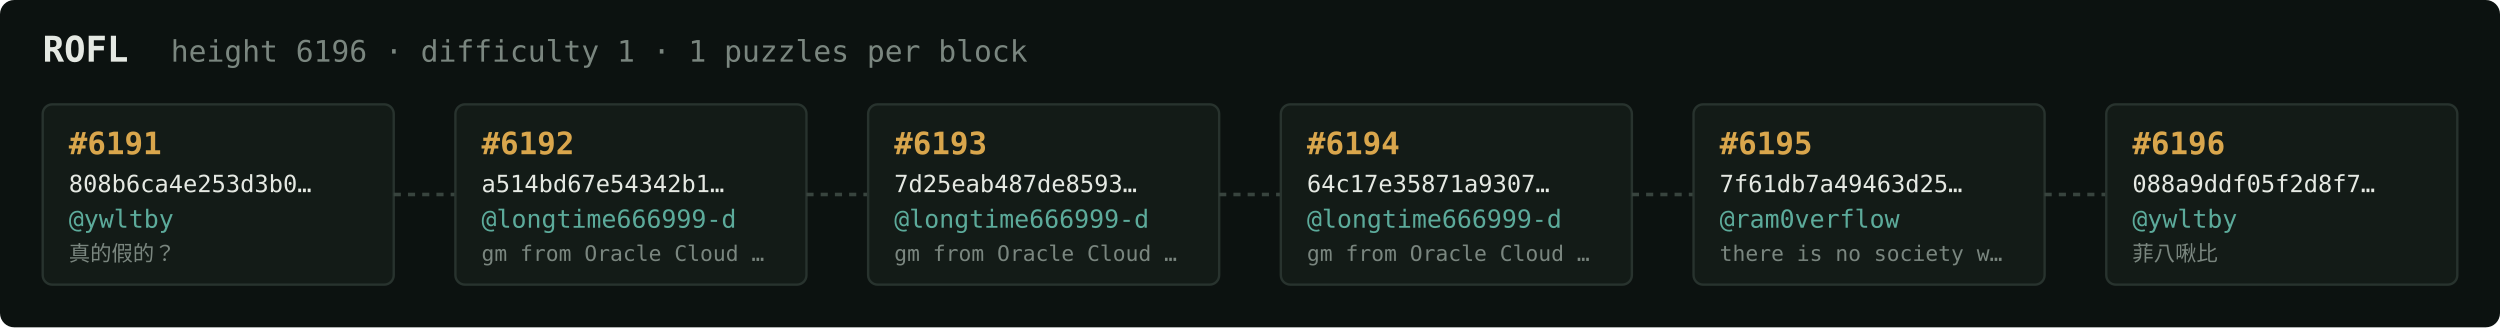
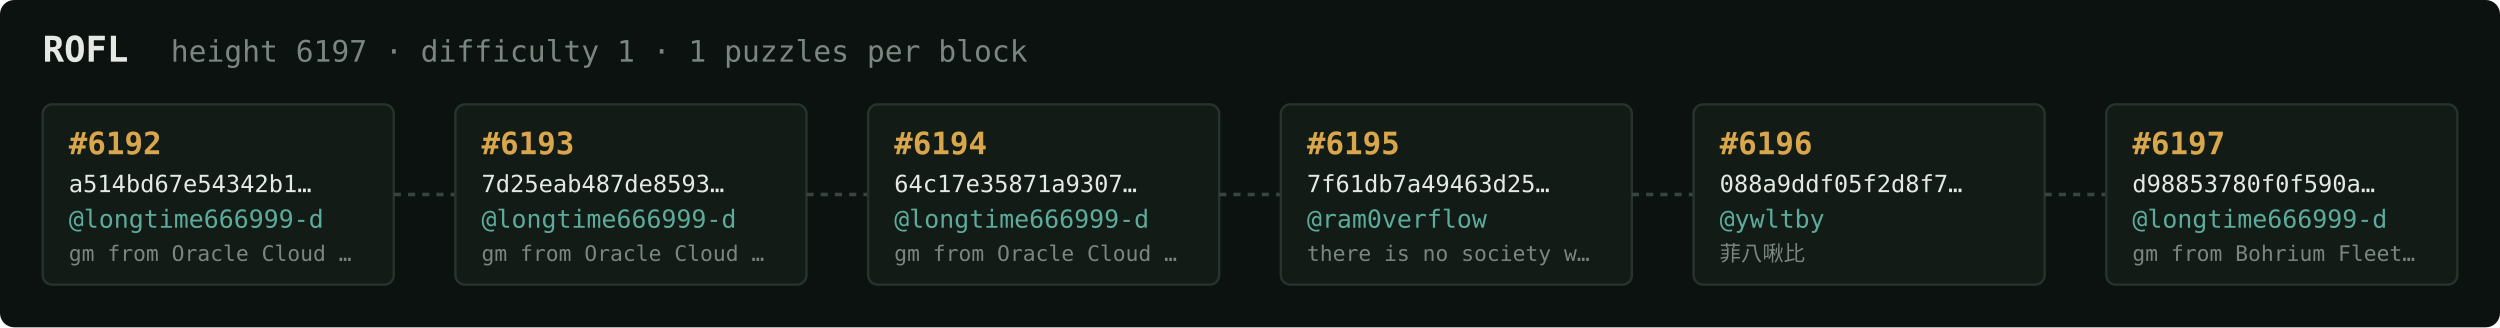
<svg xmlns="http://www.w3.org/2000/svg" width="1054" height="138" viewBox="0 0 1054 138" font-family="ui-monospace,SFMono-Regular,Menlo,monospace">
  <rect fill="#0c1210" width="1054" height="138" rx="6" />
  <text x="18" y="26" fill="#e5e9e3" font-size="15" font-weight="700">ROFL</text>
-   <text x="72" y="26" fill="#7a867f" font-size="12.5">height 6196 · difficulty 1 · 1 puzzles per block</text>
+   <text x="72" y="26" fill="#7a867f" font-size="12.5">height 6197 · difficulty 1 · 1 puzzles per block</text>
  <rect x="18" y="44" width="148" height="76" rx="4" fill="#131b17" stroke="#28332e" stroke-width="1" />
-   <text x="29" y="65" fill="#d9a64c" font-size="13" font-weight="700">#6191</text>
-   <text x="29" y="81" fill="#e5e9e3" font-size="10">808b6ca4e253d3b0…</text>
-   <text x="29" y="96" fill="#5cab9b" font-size="10.5">@ywltby</text>
-   <text x="29" y="110" fill="#7a867f" font-size="9">真的假的？</text>
+   <text x="29" y="65" fill="#d9a64c" font-size="13" font-weight="700">#6192</text>
+   <text x="29" y="81" fill="#e5e9e3" font-size="10">a514bd67e54342b1…</text>
+   <text x="29" y="96" fill="#5cab9b" font-size="10.5">@longtime666999-d</text>
+   <text x="29" y="110" fill="#7a867f" font-size="9">gm from Oracle Cloud …</text>
  <line x1="166" y1="82.0" x2="192" y2="82.0" stroke="#38443e" stroke-width="1.5" stroke-dasharray="3 3" />
  <rect x="192" y="44" width="148" height="76" rx="4" fill="#131b17" stroke="#28332e" stroke-width="1" />
-   <text x="203" y="65" fill="#d9a64c" font-size="13" font-weight="700">#6192</text>
-   <text x="203" y="81" fill="#e5e9e3" font-size="10">a514bd67e54342b1…</text>
+   <text x="203" y="65" fill="#d9a64c" font-size="13" font-weight="700">#6193</text>
+   <text x="203" y="81" fill="#e5e9e3" font-size="10">7d25eab487de8593…</text>
  <text x="203" y="96" fill="#5cab9b" font-size="10.5">@longtime666999-d</text>
  <text x="203" y="110" fill="#7a867f" font-size="9">gm from Oracle Cloud …</text>
  <line x1="340" y1="82.0" x2="366" y2="82.0" stroke="#38443e" stroke-width="1.5" stroke-dasharray="3 3" />
  <rect x="366" y="44" width="148" height="76" rx="4" fill="#131b17" stroke="#28332e" stroke-width="1" />
-   <text x="377" y="65" fill="#d9a64c" font-size="13" font-weight="700">#6193</text>
-   <text x="377" y="81" fill="#e5e9e3" font-size="10">7d25eab487de8593…</text>
+   <text x="377" y="65" fill="#d9a64c" font-size="13" font-weight="700">#6194</text>
+   <text x="377" y="81" fill="#e5e9e3" font-size="10">64c17e35871a9307…</text>
  <text x="377" y="96" fill="#5cab9b" font-size="10.5">@longtime666999-d</text>
  <text x="377" y="110" fill="#7a867f" font-size="9">gm from Oracle Cloud …</text>
  <line x1="514" y1="82.0" x2="540" y2="82.0" stroke="#38443e" stroke-width="1.5" stroke-dasharray="3 3" />
  <rect x="540" y="44" width="148" height="76" rx="4" fill="#131b17" stroke="#28332e" stroke-width="1" />
-   <text x="551" y="65" fill="#d9a64c" font-size="13" font-weight="700">#6194</text>
-   <text x="551" y="81" fill="#e5e9e3" font-size="10">64c17e35871a9307…</text>
-   <text x="551" y="96" fill="#5cab9b" font-size="10.5">@longtime666999-d</text>
-   <text x="551" y="110" fill="#7a867f" font-size="9">gm from Oracle Cloud …</text>
+   <text x="551" y="65" fill="#d9a64c" font-size="13" font-weight="700">#6195</text>
+   <text x="551" y="81" fill="#e5e9e3" font-size="10">7f61db7a49463d25…</text>
+   <text x="551" y="96" fill="#5cab9b" font-size="10.5">@ram0verflow</text>
+   <text x="551" y="110" fill="#7a867f" font-size="9">there is no society w…</text>
  <line x1="688" y1="82.0" x2="714" y2="82.0" stroke="#38443e" stroke-width="1.5" stroke-dasharray="3 3" />
  <rect x="714" y="44" width="148" height="76" rx="4" fill="#131b17" stroke="#28332e" stroke-width="1" />
-   <text x="725" y="65" fill="#d9a64c" font-size="13" font-weight="700">#6195</text>
-   <text x="725" y="81" fill="#e5e9e3" font-size="10">7f61db7a49463d25…</text>
-   <text x="725" y="96" fill="#5cab9b" font-size="10.5">@ram0verflow</text>
-   <text x="725" y="110" fill="#7a867f" font-size="9">there is no society w…</text>
+   <text x="725" y="65" fill="#d9a64c" font-size="13" font-weight="700">#6196</text>
+   <text x="725" y="81" fill="#e5e9e3" font-size="10">088a9ddf05f2d8f7…</text>
+   <text x="725" y="96" fill="#5cab9b" font-size="10.5">@ywltby</text>
+   <text x="725" y="110" fill="#7a867f" font-size="9">菲八啾比</text>
  <line x1="862" y1="82.0" x2="888" y2="82.0" stroke="#38443e" stroke-width="1.5" stroke-dasharray="3 3" />
  <rect x="888" y="44" width="148" height="76" rx="4" fill="#131b17" stroke="#28332e" stroke-width="1" />
-   <text x="899" y="65" fill="#d9a64c" font-size="13" font-weight="700">#6196</text>
-   <text x="899" y="81" fill="#e5e9e3" font-size="10">088a9ddf05f2d8f7…</text>
-   <text x="899" y="96" fill="#5cab9b" font-size="10.5">@ywltby</text>
-   <text x="899" y="110" fill="#7a867f" font-size="9">菲八啾比</text>
+   <text x="899" y="65" fill="#d9a64c" font-size="13" font-weight="700">#6197</text>
+   <text x="899" y="81" fill="#e5e9e3" font-size="10">d98853780f0f590a…</text>
+   <text x="899" y="96" fill="#5cab9b" font-size="10.5">@longtime666999-d</text>
+   <text x="899" y="110" fill="#7a867f" font-size="9">gm from Bohrium Fleet…</text>
</svg>
